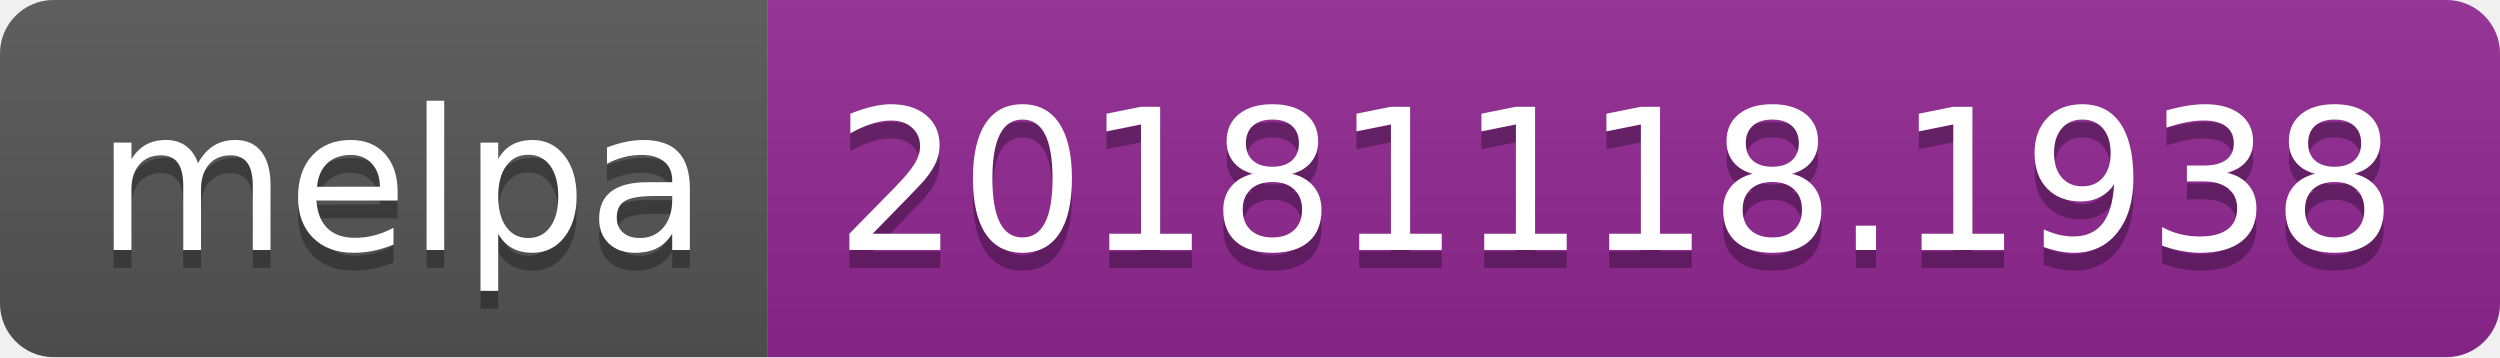
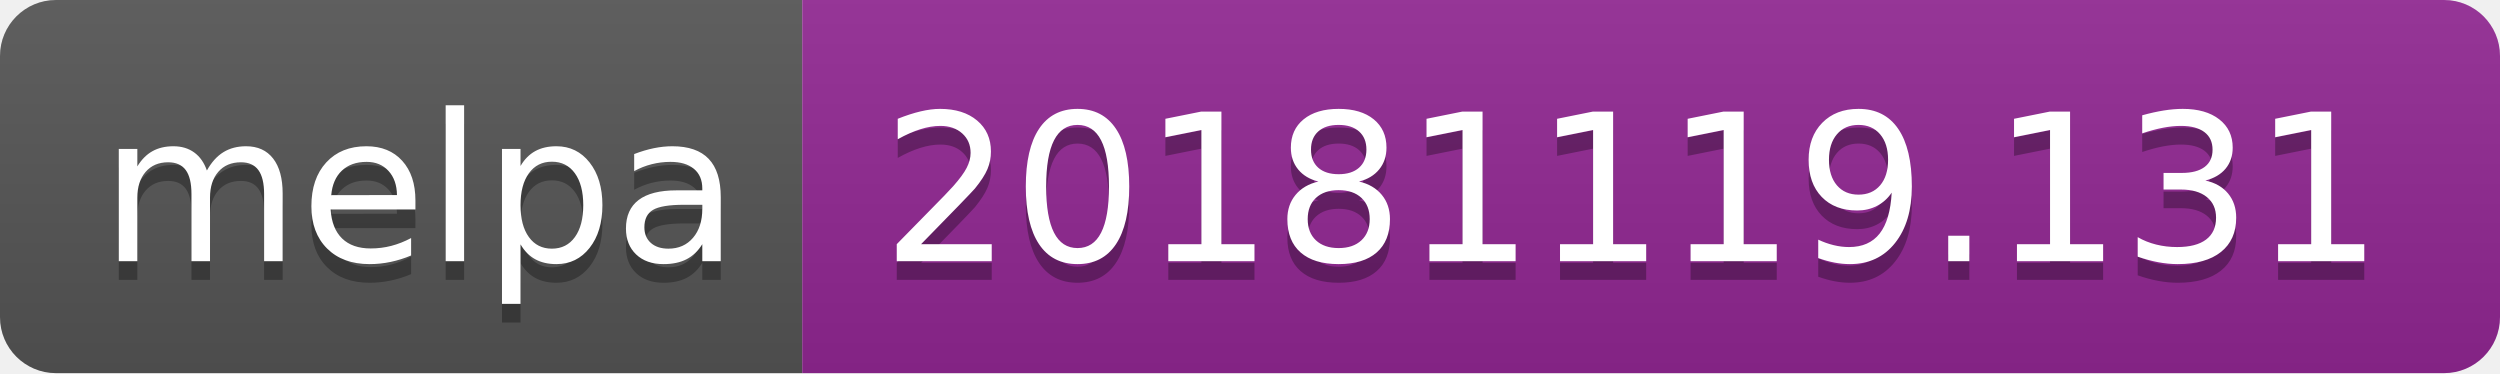
- <svg xmlns="http://www.w3.org/2000/svg" width="140" height="20">
+ <svg xmlns="http://www.w3.org/2000/svg" width="134" height="20">
  <linearGradient id="b" x2="0" y2="100%">
    <stop offset="0" stop-color="#bbb" stop-opacity=".1" />
    <stop offset="1" stop-opacity=".1" />
  </linearGradient>
  <clipPath id="a">
-     <rect width="140" height="20" rx="3" fill="#fff" />
+     <rect width="134" height="20" rx="3" fill="#fff" />
  </clipPath>
  <g clip-path="url(#a)">
    <path fill="#555" d="M0 0h43v20H0z" />
-     <path fill="#922793" d="M43 0h97v20H43z" />
-     <path fill="url(#b)" d="M0 0h140v20H0z" />
+     <path fill="#922793" d="M43 0h91v20H43z" />
+     <path fill="url(#b)" d="M0 0h134v20H0z" />
  </g>
  <g fill="#fff" text-anchor="middle" font-family="DejaVu Sans,Verdana,Geneva,sans-serif" font-size="110">
    <text x="225" y="150" fill="#010101" fill-opacity=".3" transform="scale(.1)" textLength="330">melpa</text>
    <text x="225" y="140" transform="scale(.1)" textLength="330">melpa</text>
-     <text x="905" y="150" fill="#010101" fill-opacity=".3" transform="scale(.1)" textLength="870">20181118.1938</text>
-     <text x="905" y="140" transform="scale(.1)" textLength="870">20181118.1938</text>
+     <text x="875" y="150" fill="#010101" fill-opacity=".3" transform="scale(.1)" textLength="810">20181119.131</text>
+     <text x="875" y="140" transform="scale(.1)" textLength="810">20181119.131</text>
  </g>
</svg>
